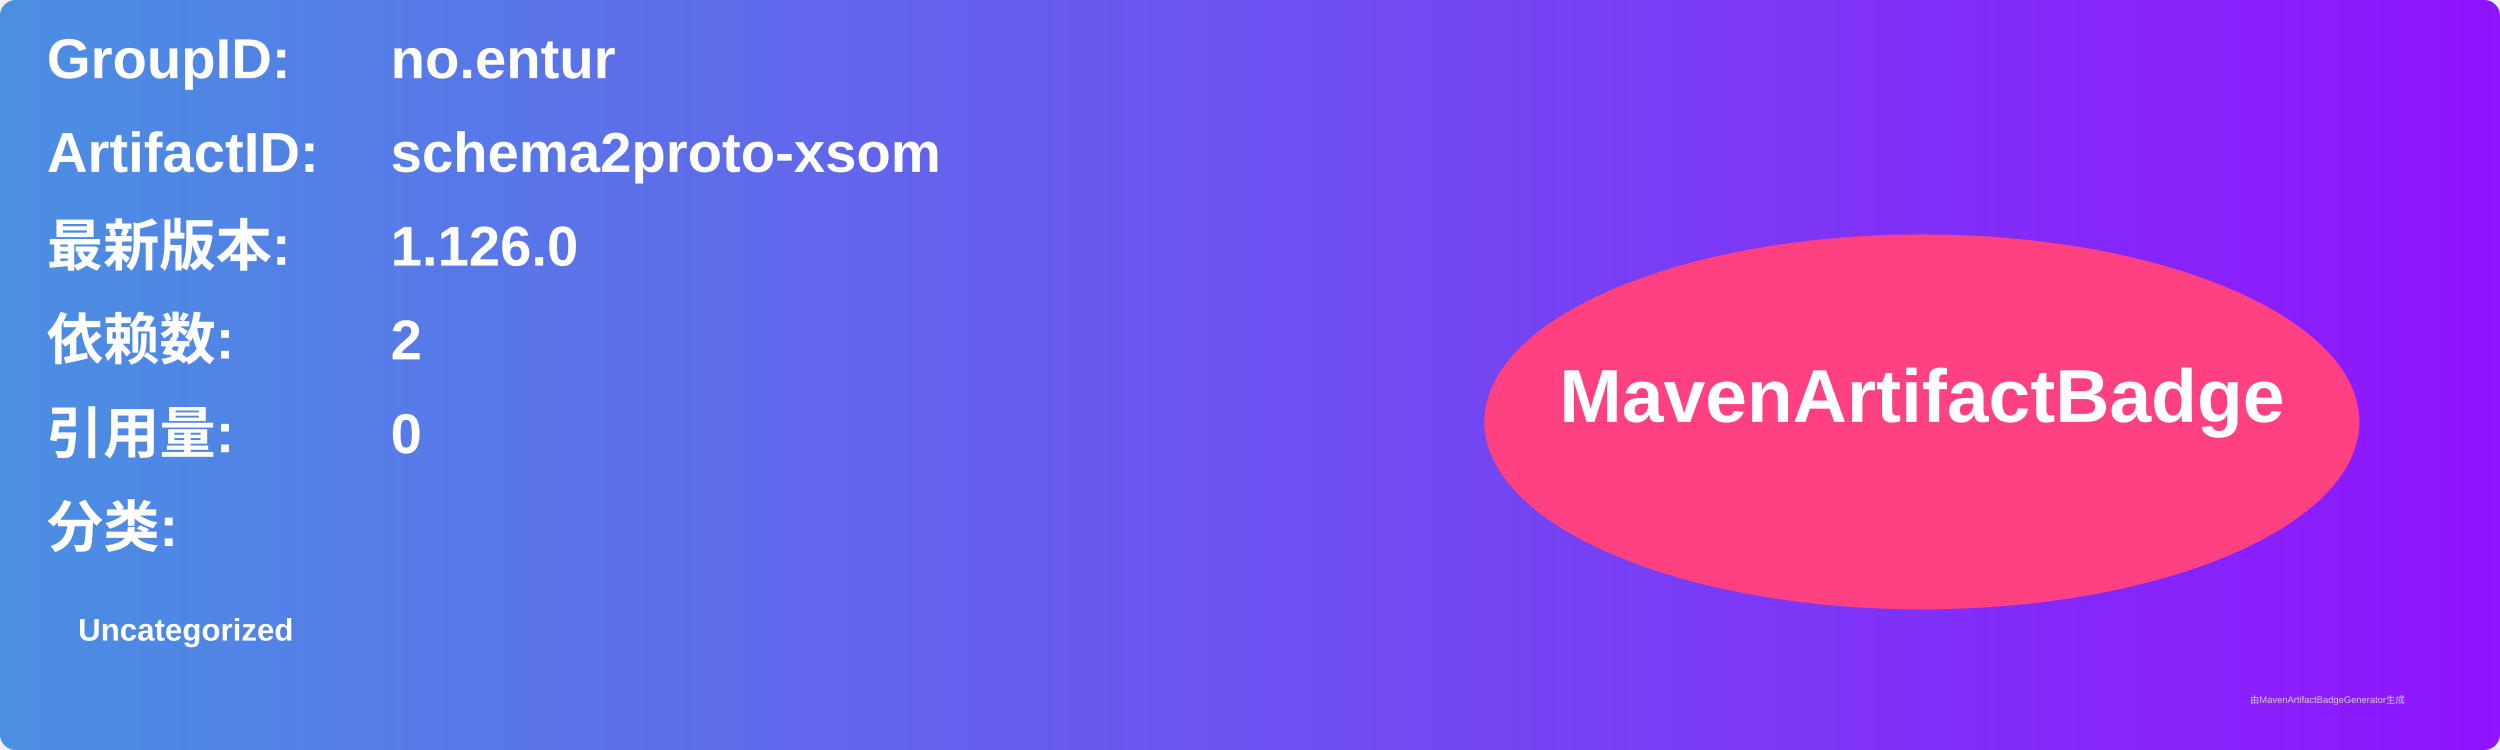
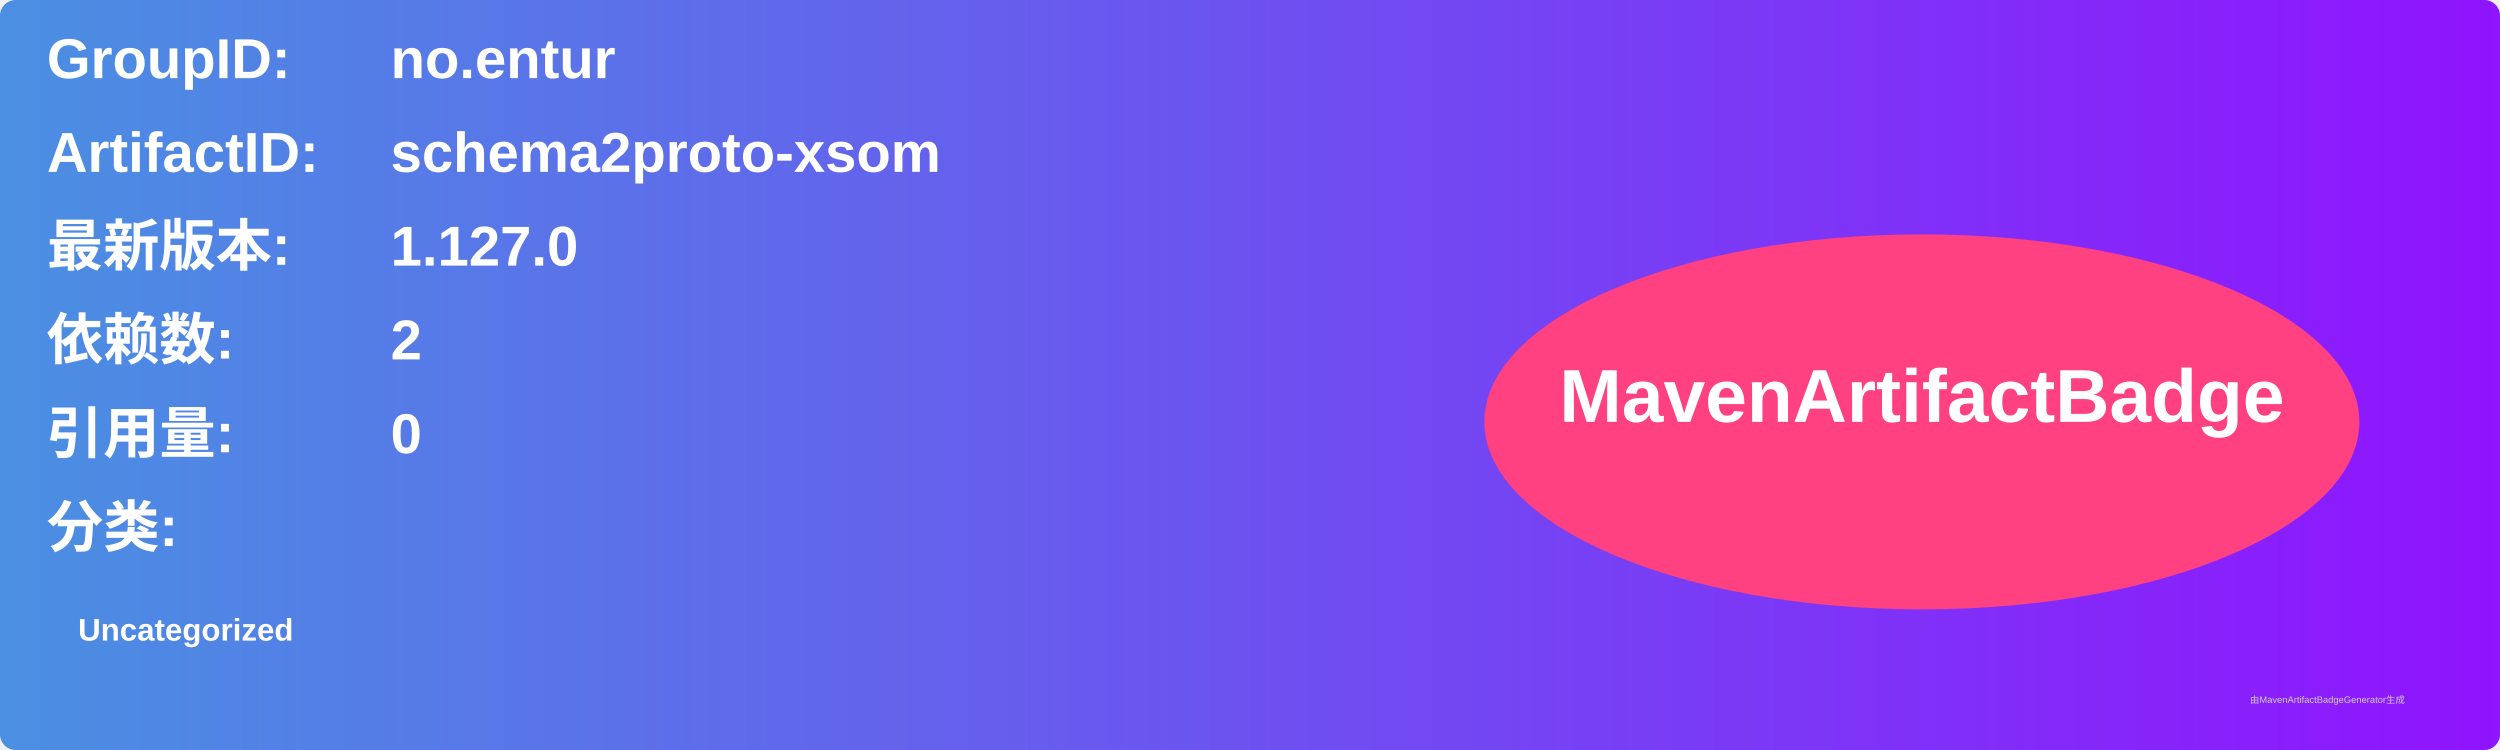
<svg xmlns="http://www.w3.org/2000/svg" width="800" height="240" viewBox="0 0 800 240">
  <linearGradient id="grad" x1="0%" y1="0%" x2="100%" y2="0%">
    <stop offset="0%" stop-color="#4a90e2" />
    <stop offset="100%" stop-color="#9013fe" />
  </linearGradient>
  <rect width="100%" height="100%" rx="5" ry="5" fill="url(#grad)" />
  <g transform="translate(15, 15)">
    <text x="0" y="10" font-family="Arial" font-size="18" fill="white" font-weight="bold" width="260">GroupID:</text>
    <text x="110" y="10" font-family="Arial" font-size="18" fill="white" font-weight="bold" width="460">no.entur</text>
    <text x="0" y="40" font-family="Arial" font-size="18" fill="white" font-weight="bold" width="260">ArtifactID:</text>
    <text x="110" y="40" font-family="Arial" font-size="18" fill="white" font-weight="bold" width="460">schema2proto-xsom</text>
    <text x="0" y="70" font-family="Arial" font-size="18" fill="white" font-weight="bold">最新版本:</text>
    <text x="110" y="70" font-family="Arial" font-size="18" fill="white" font-weight="bold">
-       <tspan font-weight="bold">1.126.0</tspan>
+       <tspan font-weight="bold">1.127.0</tspan>
    </text>
    <text x="0" y="100" font-family="Arial" font-size="18" fill="white" font-weight="bold">依赖数: </text>
    <text x="110" y="100" font-family="Arial" font-size="18" fill="white">
      <tspan font-weight="bold">2</tspan>
    </text>
    <text x="0" y="130" font-family="Arial" font-size="18" fill="white" font-weight="bold">引用量: </text>
    <text x="110" y="130" font-family="Arial" font-size="18" fill="white">
      <tspan font-weight="bold">0</tspan>
    </text>
    <text x="0" y="160" font-family="Arial" font-size="18" fill="white" font-weight="bold">分类:</text>
    <text x="10" y="190" font-family="Arial" font-size="10" fill="white">
      <tspan font-weight="bold">Uncategorized</tspan>
    </text>
    <ellipse cx="600" cy="120" rx="140" ry="60" fill="#ff4081" />
    <text x="600" y="120" text-anchor="middle" font-family="Arial" font-size="24" fill="white" font-weight="bold">MavenArtifactBadge</text>
  </g>
  <text x="720" y="225" font-family="Arial" font-size="3" fill="#d0d0d0">由MavenArtifactBadgeGenerator生成</text>
</svg>
